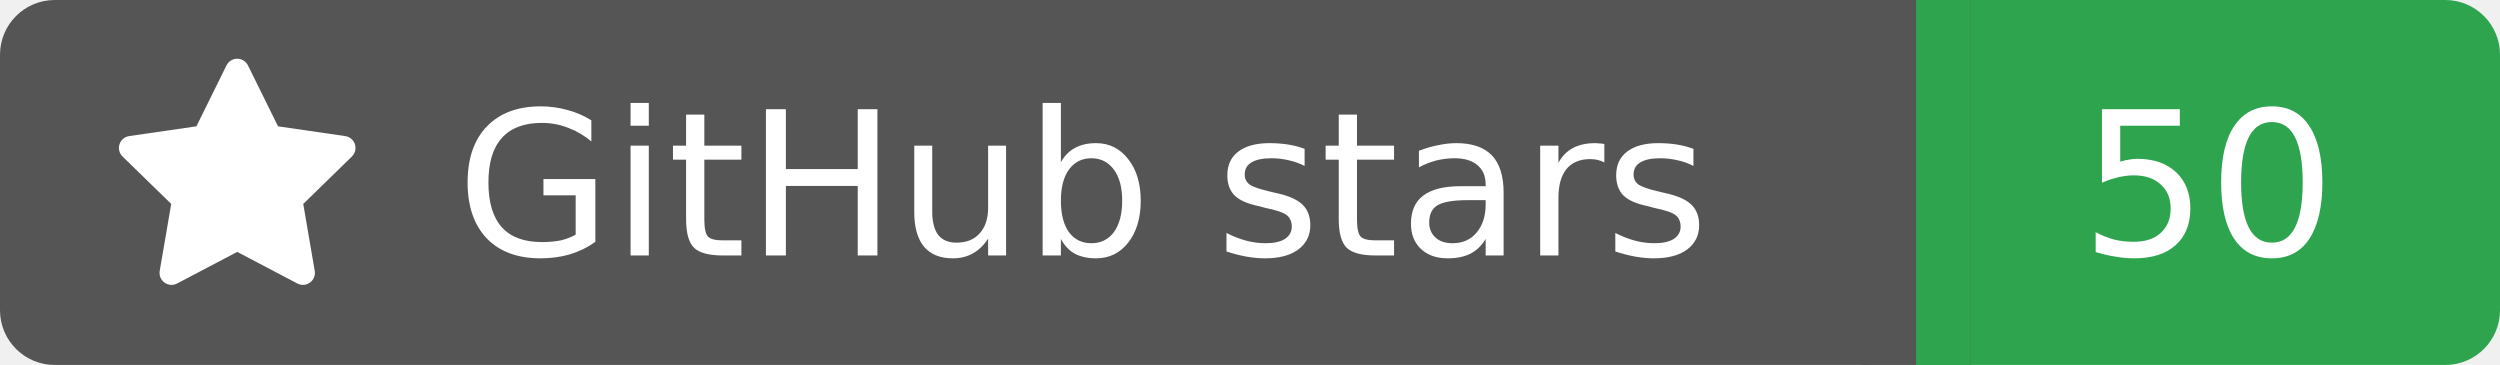
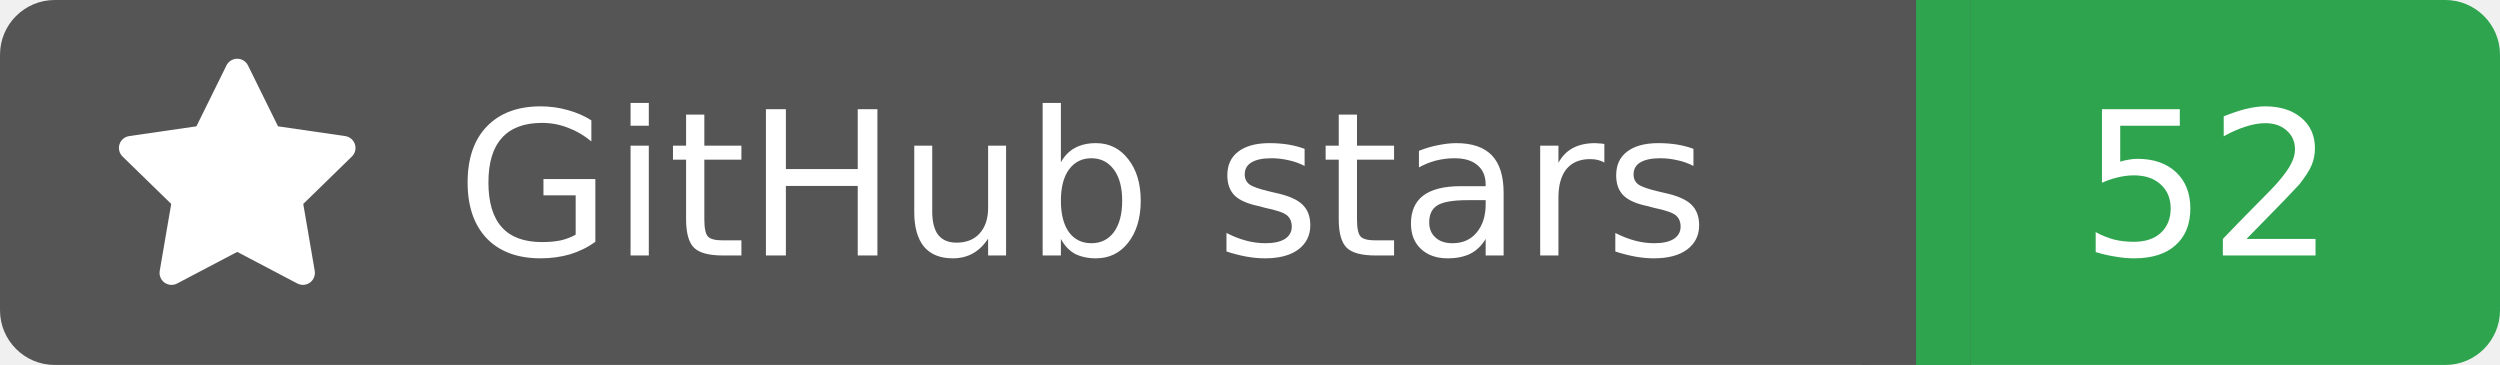
<svg xmlns="http://www.w3.org/2000/svg" width="137" height="20">
  <rect width="105" height="20" rx="3" fill="#555555" />
  <rect x="105" width="32" height="20" rx="3" fill="#2ea44f" />
  <rect x="102" width="6" height="20" fill="#555555" />
  <rect x="105" width="3" height="20" fill="#2ea44f" />
  <g transform="translate(6.0,3.0) scale(0.875)">
    <path d="M8 .25a.75.75 0 0 1 .673.418l1.882 3.815 4.21.612a.75.75 0 0 1 .416 1.279l-3.046 2.97.719 4.192a.751.751 0 0 1-1.088.791L8 12.347l-3.766 1.98a.75.75 0 0 1-1.088-.79l.72-4.194L.818 6.374a.75.75 0 0 1 .416-1.28l4.21-.611L7.327.668A.75.75 0 0 1 8 .25Z" fill="#fff" />
  </g>
  <text x="25" y="14.0" fill="#fff" font-family="Verdana,Geneva,DejaVu Sans,sans-serif" font-size="11" font-weight="normal" font-style="normal">GitHub stars</text>
-   <text x="121" y="14.0" fill="#fff" font-family="Verdana,Geneva,DejaVu Sans,sans-serif" font-size="11" font-weight="normal" font-style="normal" text-anchor="middle">50</text>
+   <text x="121" y="14.0" fill="#fff" font-family="Verdana,Geneva,DejaVu Sans,sans-serif" font-size="11" font-weight="normal" font-style="normal" text-anchor="middle">52</text>
</svg>
